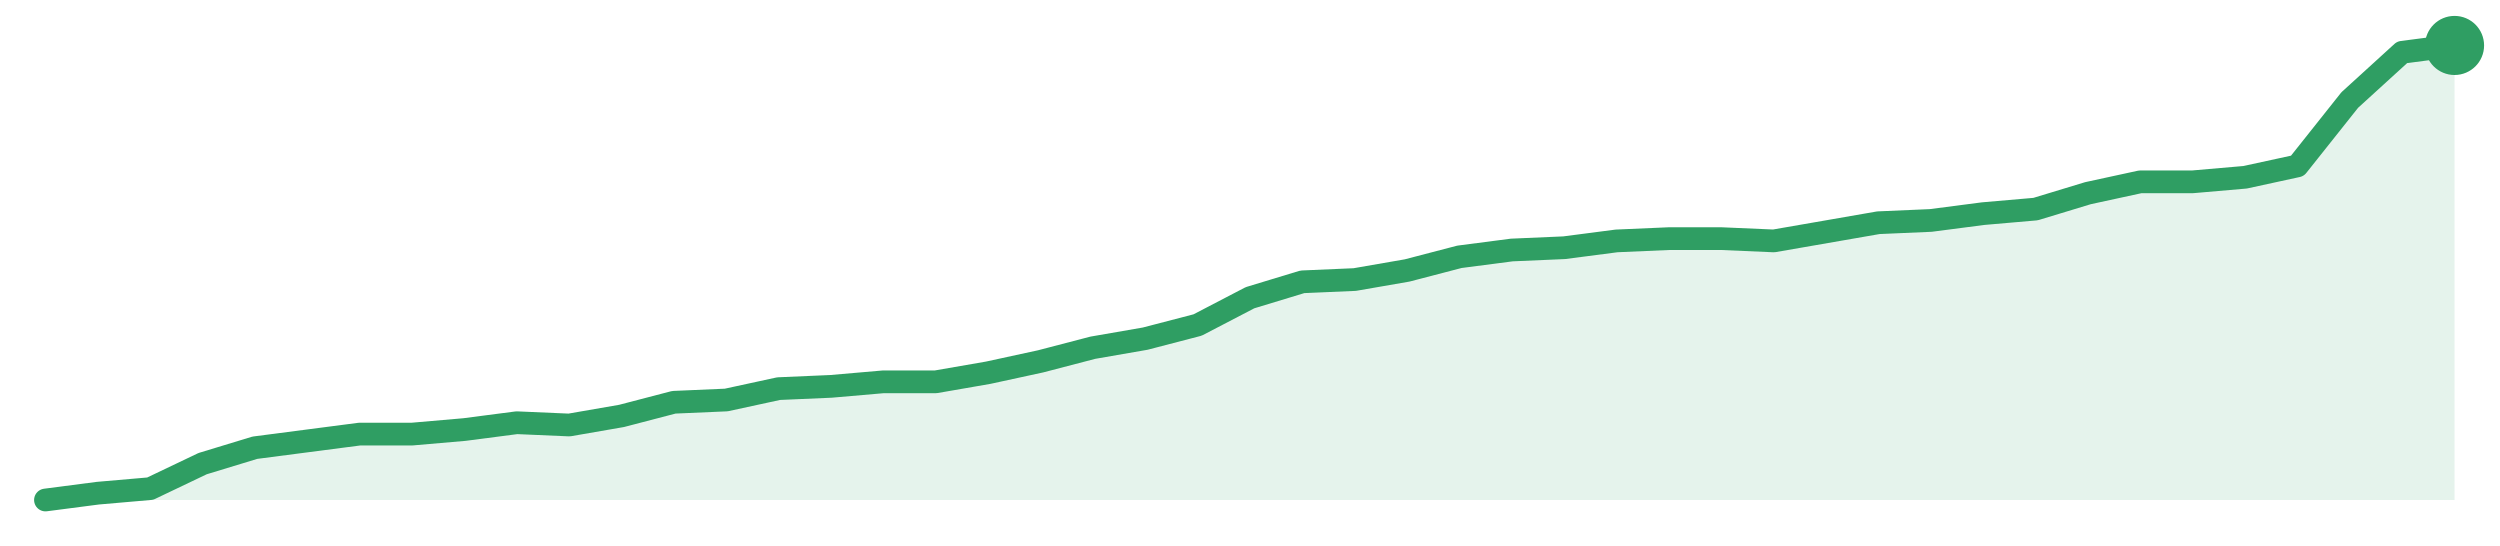
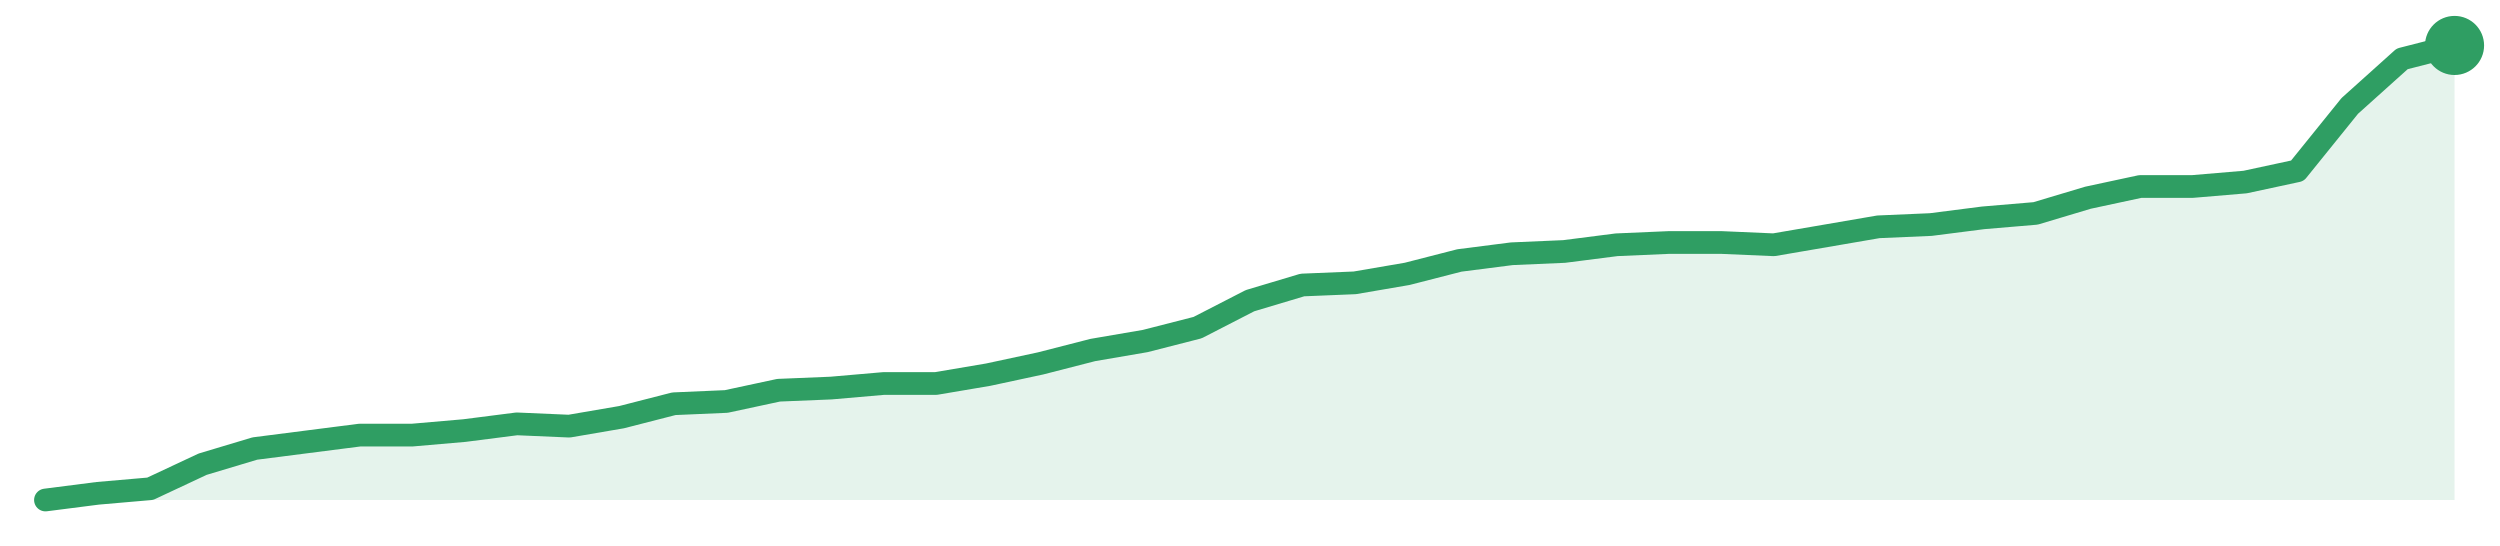
<svg xmlns="http://www.w3.org/2000/svg" width="220" height="48" viewBox="0 0 220 48" role="img" aria-label="trend">
-   <path d="M4.0,44.0 L4.0,44.0 L8.61,43.4 L13.22,43.0 L17.83,40.8 L22.43,39.4 L27.04,38.8 L31.65,38.2 L36.26,38.2 L40.87,37.8 L45.48,37.2 L50.09,37.4 L54.7,36.6 L59.3,35.4 L63.91,35.2 L68.52,34.2 L73.13,34.0 L77.74,33.6 L82.35,33.6 L86.96,32.8 L91.57,31.8 L96.17,30.6 L100.78,29.8 L105.39,28.6 L110.0,26.2 L114.61,24.8 L119.22,24.6 L123.83,23.8 L128.43,22.6 L133.04,22.0 L137.65,21.8 L142.26,21.2 L146.87,21.0 L151.48,21.0 L156.09,21.2 L160.7,20.4 L165.3,19.6 L169.91,19.4 L174.52,18.8 L179.13,18.4 L183.74,17.0 L188.35,16.0 L192.96,16.0 L197.57,15.6 L202.17,14.6 L206.78,8.8 L211.39,4.6 L216.0,4.0 L216.0,44.0 Z" fill="#2f9e631f" />
-   <path d="M4.0,44.0 L8.61,43.4 L13.22,43.0 L17.83,40.8 L22.43,39.4 L27.04,38.8 L31.65,38.2 L36.26,38.2 L40.87,37.8 L45.48,37.2 L50.09,37.4 L54.7,36.6 L59.3,35.4 L63.91,35.2 L68.52,34.2 L73.13,34.0 L77.74,33.6 L82.35,33.6 L86.96,32.8 L91.57,31.8 L96.17,30.6 L100.78,29.8 L105.39,28.6 L110.0,26.2 L114.61,24.8 L119.22,24.6 L123.83,23.8 L128.43,22.6 L133.04,22.0 L137.65,21.8 L142.26,21.2 L146.87,21.0 L151.48,21.0 L156.09,21.2 L160.7,20.4 L165.3,19.6 L169.91,19.4 L174.52,18.8 L179.13,18.4 L183.74,17.0 L188.35,16.0 L192.96,16.0 L197.57,15.6 L202.17,14.6 L206.78,8.8 L211.39,4.6 L216.0,4.0" fill="none" stroke="#2f9e63" stroke-width="2" stroke-linejoin="round" stroke-linecap="round" />
+   <path d="M4.0,44.0 L4.0,44.0 L8.61,43.41 L13.22,43.01 L17.83,40.85 L22.43,39.47 L27.04,38.88 L31.65,38.29 L36.26,38.29 L40.87,37.89 L45.48,37.3 L50.09,37.5 L54.7,36.71 L59.3,35.53 L63.91,35.33 L68.52,34.34 L73.13,34.15 L77.74,33.75 L82.35,33.75 L86.96,32.97 L91.57,31.98 L96.17,30.8 L100.78,30.01 L105.39,28.83 L110.0,26.46 L114.61,25.08 L119.22,24.89 L123.83,24.1 L128.43,22.92 L133.04,22.33 L137.65,22.13 L142.26,21.54 L146.87,21.34 L151.48,21.34 L156.09,21.54 L160.7,20.75 L165.3,19.96 L169.91,19.76 L174.52,19.17 L179.13,18.78 L183.74,17.4 L188.35,16.41 L192.96,16.41 L197.57,16.02 L202.17,15.03 L206.78,9.32 L211.39,5.18 L216.0,4.0 L216.0,44.0 Z" fill="#2f9e631f" />
+   <path d="M4.0,44.0 L8.61,43.41 L13.22,43.01 L17.83,40.85 L22.43,39.47 L27.04,38.88 L31.65,38.29 L36.26,38.29 L40.87,37.89 L45.48,37.3 L50.09,37.5 L54.7,36.71 L59.3,35.53 L63.91,35.33 L68.52,34.34 L73.13,34.15 L77.74,33.75 L82.35,33.75 L86.96,32.97 L91.57,31.98 L96.17,30.8 L100.78,30.01 L105.39,28.83 L110.0,26.46 L114.61,25.08 L119.22,24.89 L123.83,24.1 L128.43,22.92 L133.04,22.33 L137.65,22.13 L142.26,21.54 L146.87,21.34 L151.48,21.34 L156.09,21.54 L160.7,20.75 L165.3,19.96 L169.91,19.76 L174.52,19.17 L179.13,18.78 L183.74,17.4 L188.35,16.41 L192.96,16.41 L197.57,16.02 L202.17,15.03 L206.78,9.32 L211.39,5.18 L216.0,4.0" fill="none" stroke="#2f9e63" stroke-width="2" stroke-linejoin="round" stroke-linecap="round" />
  <circle cx="216.0" cy="4.0" r="2.6" fill="#2f9e63" />
</svg>
